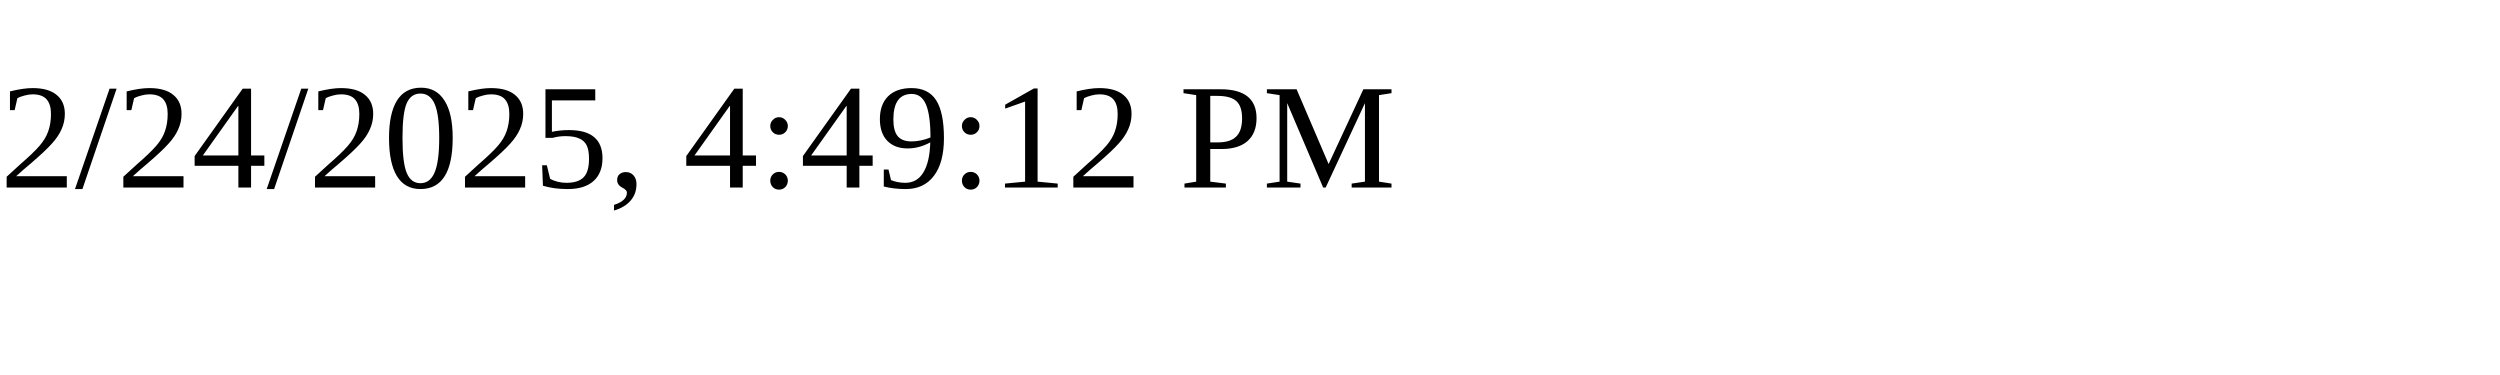
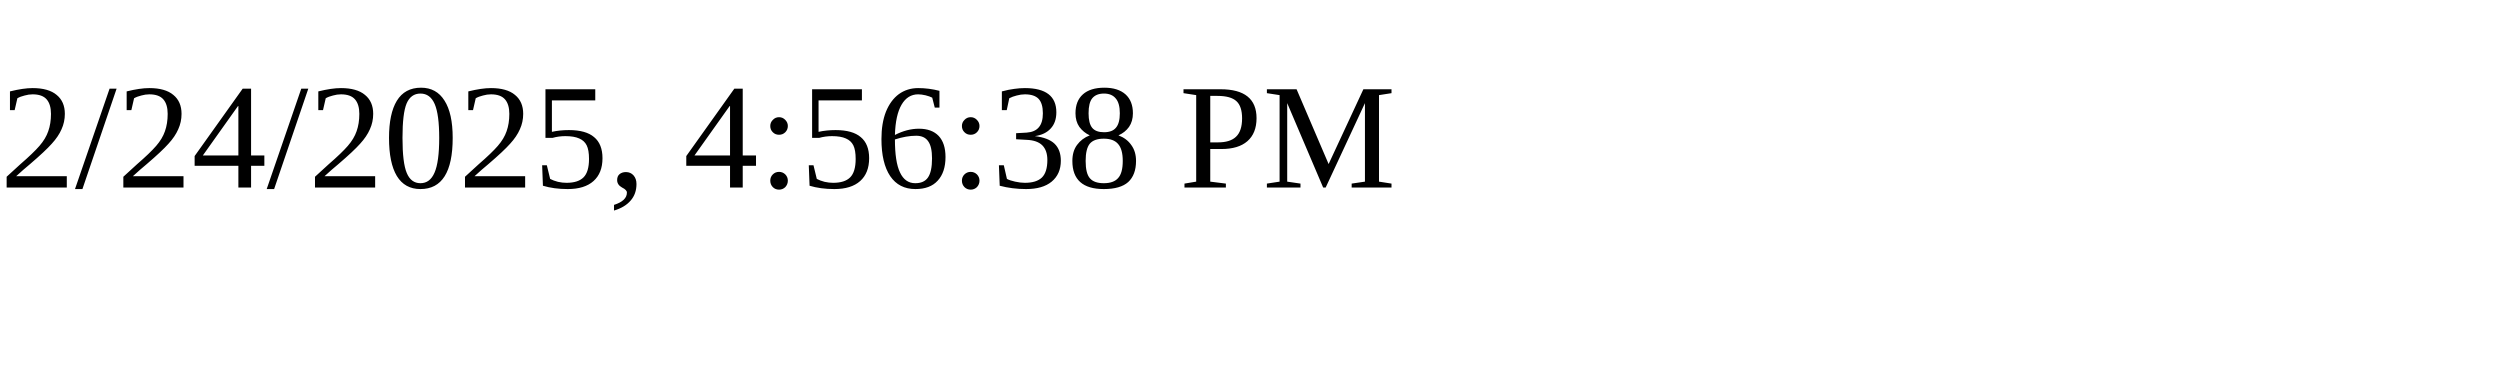
<svg xmlns="http://www.w3.org/2000/svg" height="30" width="200">
-   <text x="0" y="15">2/24/2025, 4:49:12 PM</text>
+   <text x="0" y="15">2/24/2025, 4:56:38 PM</text>
</svg>
